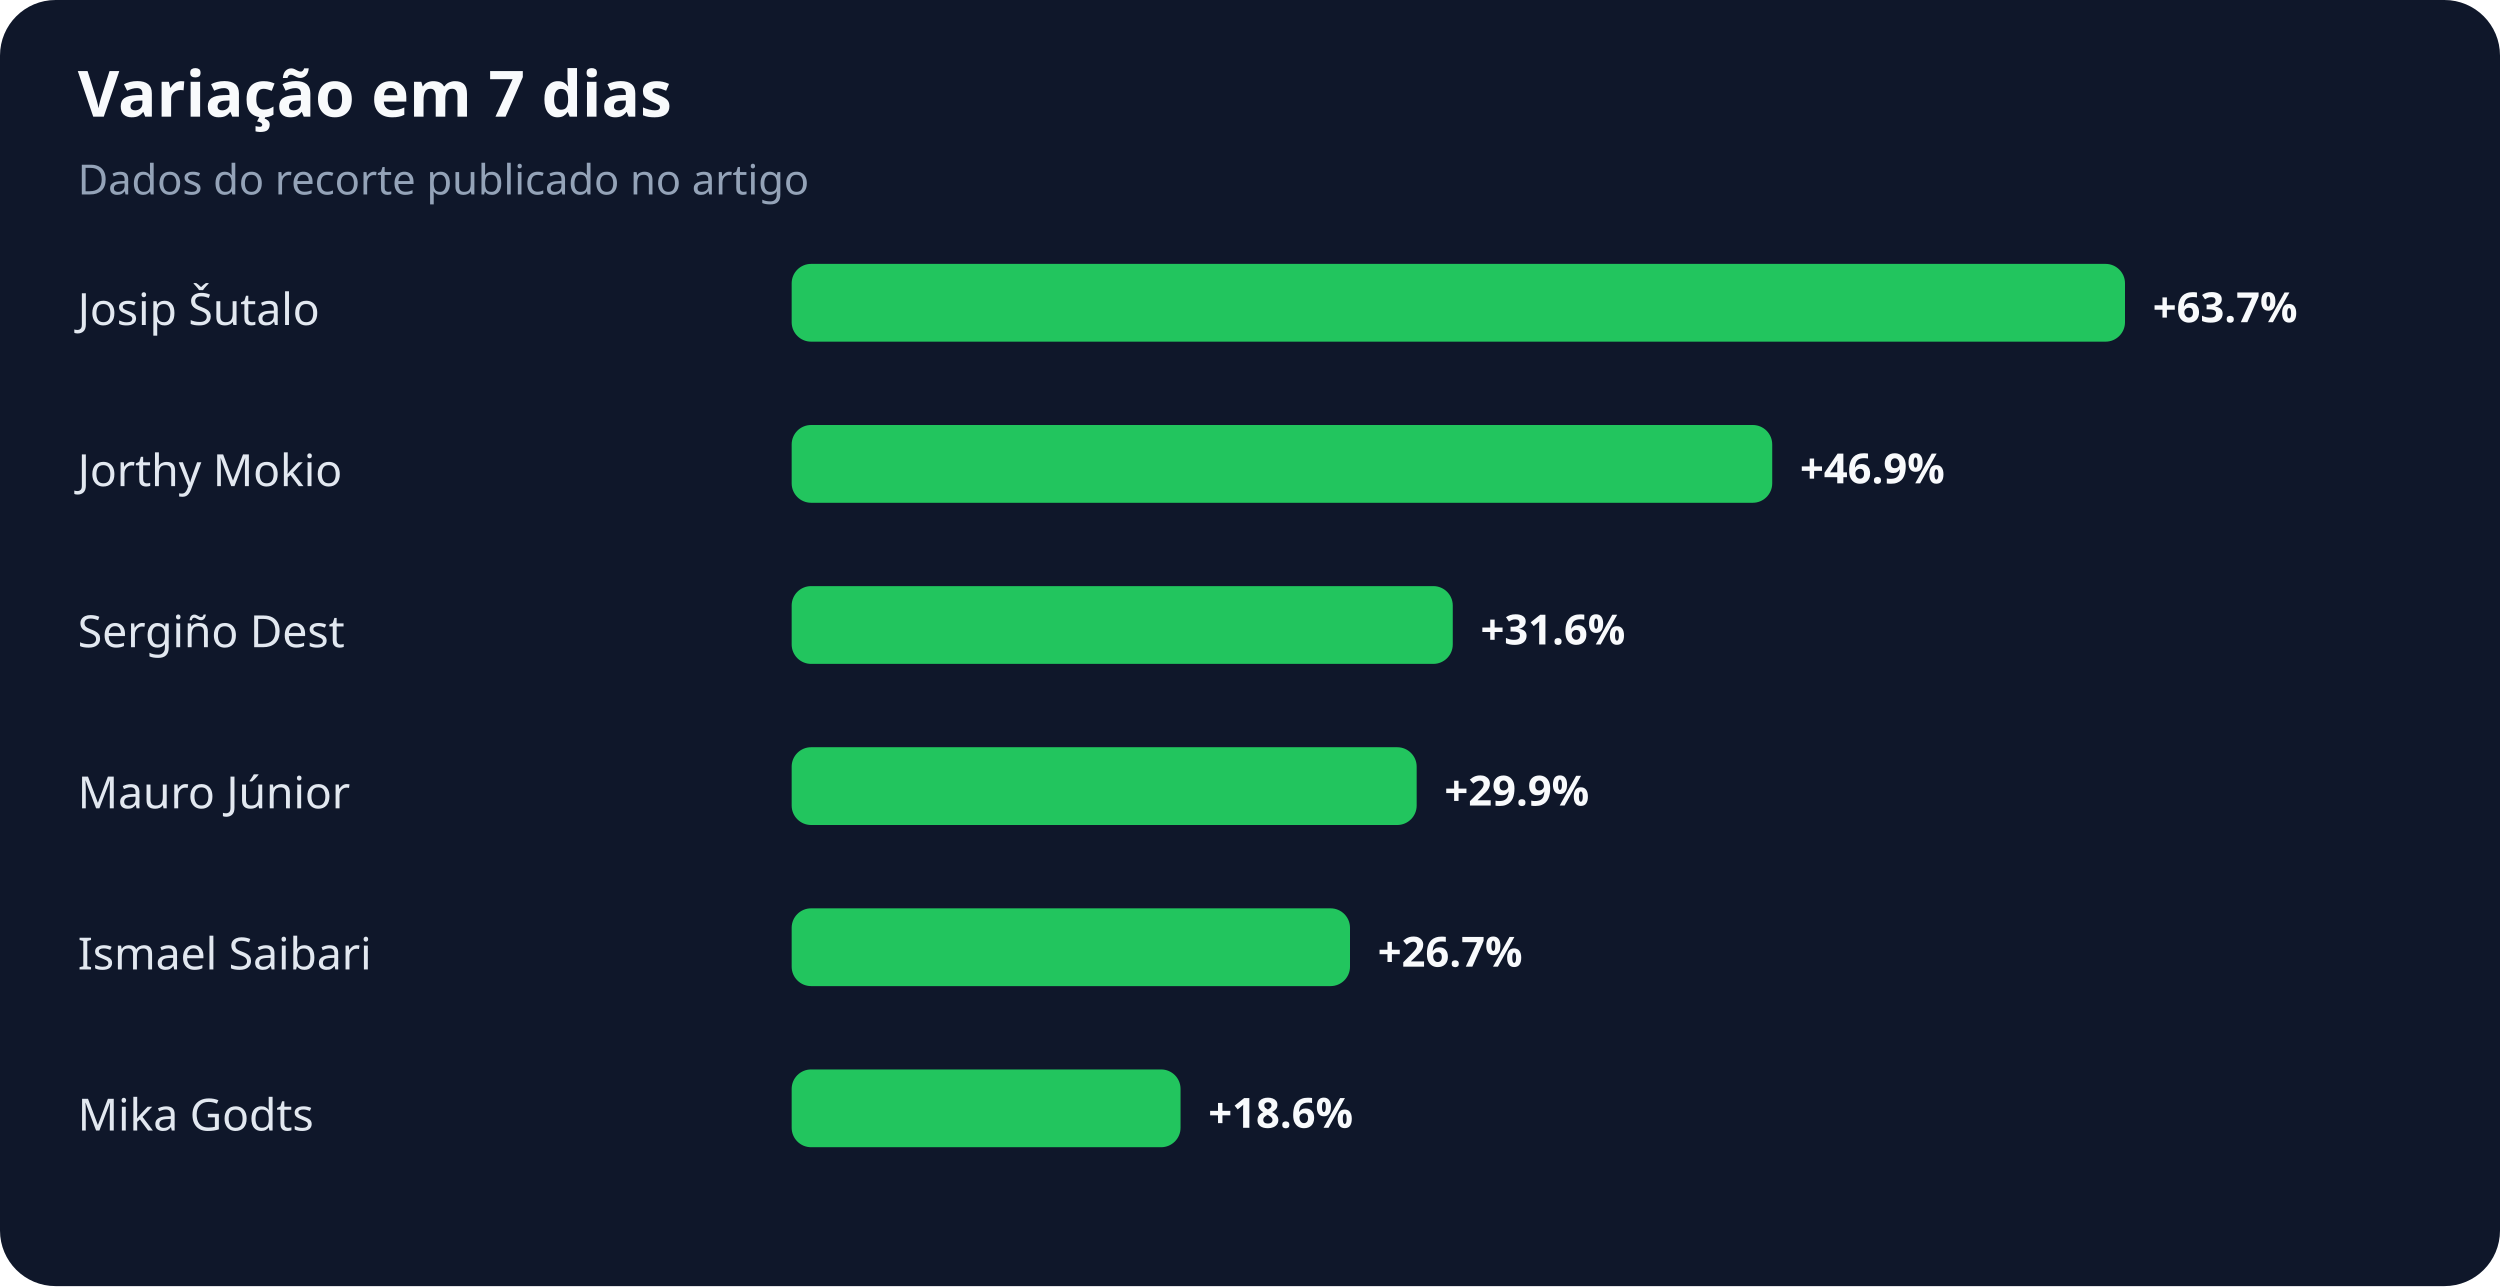
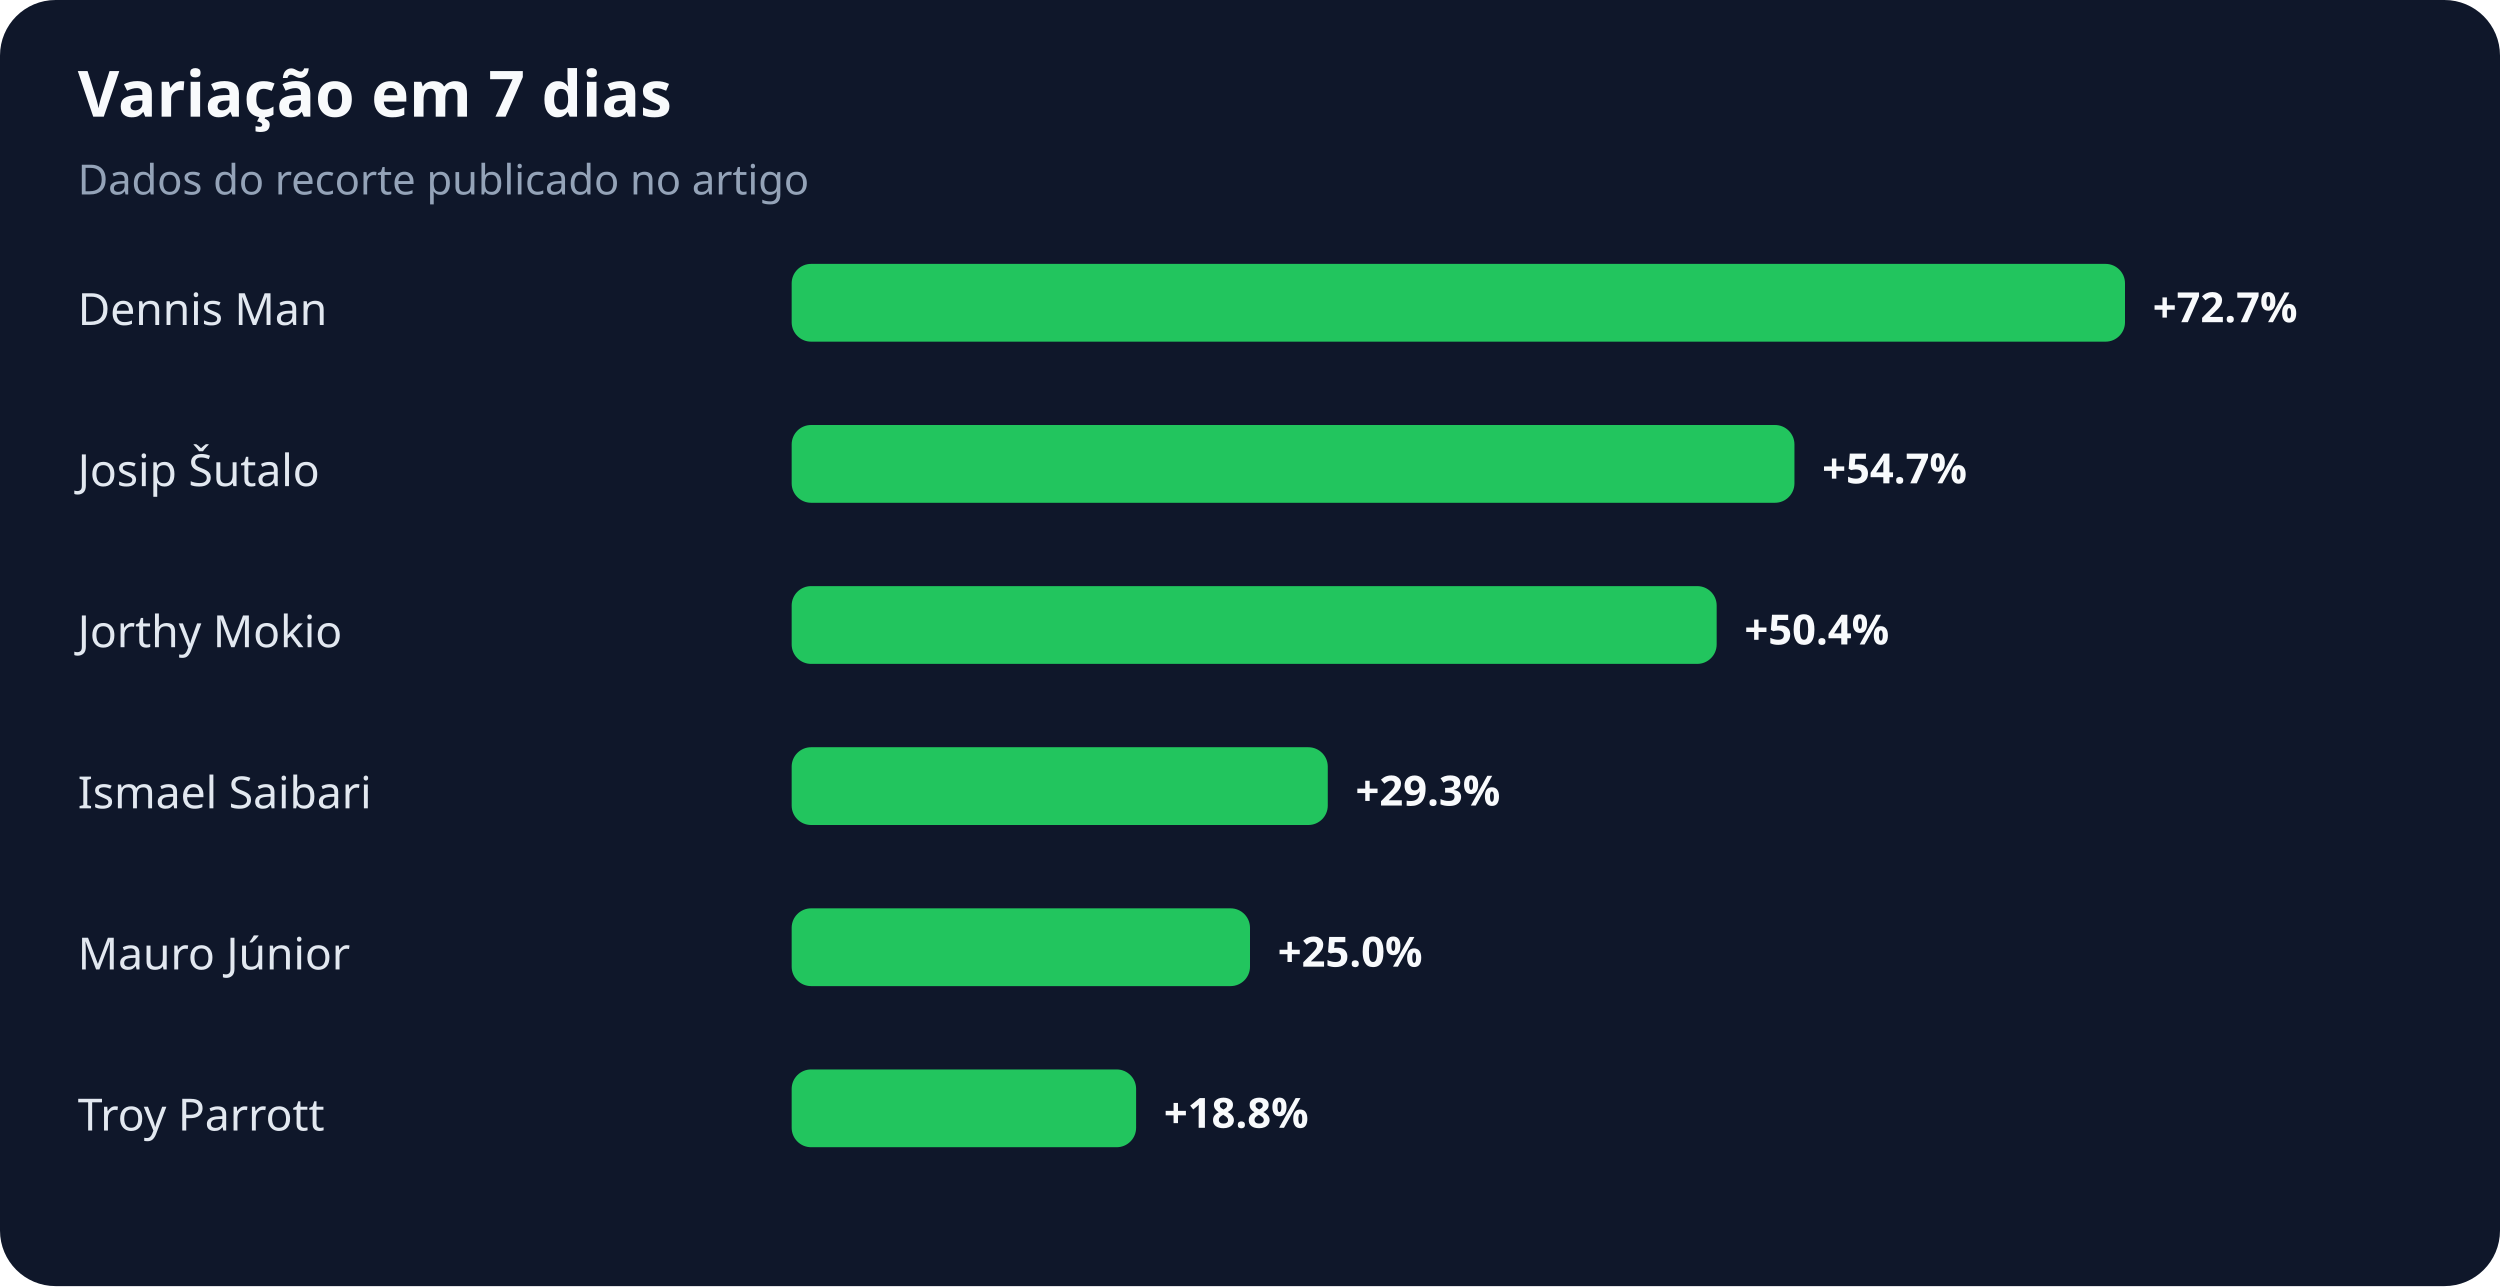
<svg xmlns="http://www.w3.org/2000/svg" width="900" height="463" viewBox="0 0 900 463" role="img" aria-labelledby="title desc">
  <rect width="100%" height="100%" rx="20" fill="#0f172a" />
  <text x="28" y="42" fill="#f8fafc" font-family="system-ui,sans-serif" font-size="23" font-weight="700">Variação em 7 dias</text>
  <text x="28" y="70" fill="#94a3b8" font-family="system-ui,sans-serif" font-size="15">Dados do recorte publicado no artigo</text>
-   <text x="28" y="117" fill="#e2e8f0" font-family="system-ui,sans-serif" font-size="16">Josip Šutalo</text>
+   <text x="28" y="117" fill="#e2e8f0" font-family="system-ui,sans-serif" font-size="16">Dennis Man</text>
  <rect x="285" y="95" width="480" height="28" rx="7" fill="#22c55e" />
-   <text x="775" y="116" fill="#f8fafc" font-family="system-ui,sans-serif" font-size="15" font-weight="700">+63.7%</text>
-   <text x="28" y="175" fill="#e2e8f0" font-family="system-ui,sans-serif" font-size="16">Jorthy Mokio</text>
-   <rect x="285" y="153" width="353" height="28" rx="7" fill="#22c55e" />
-   <text x="648" y="174" fill="#f8fafc" font-family="system-ui,sans-serif" font-size="15" font-weight="700">+46.9%</text>
-   <text x="28" y="233" fill="#e2e8f0" font-family="system-ui,sans-serif" font-size="16">Sergiño Dest</text>
-   <rect x="285" y="211" width="238" height="28" rx="7" fill="#22c55e" />
-   <text x="533" y="232" fill="#f8fafc" font-family="system-ui,sans-serif" font-size="15" font-weight="700">+31.6%</text>
-   <text x="28" y="291" fill="#e2e8f0" font-family="system-ui,sans-serif" font-size="16">Mauro Júnior</text>
-   <rect x="285" y="269" width="225" height="28" rx="7" fill="#22c55e" />
-   <text x="520" y="290" fill="#f8fafc" font-family="system-ui,sans-serif" font-size="15" font-weight="700">+29.9%</text>
-   <text x="28" y="349" fill="#e2e8f0" font-family="system-ui,sans-serif" font-size="16">Ismael Saibari</text>
-   <rect x="285" y="327" width="201" height="28" rx="7" fill="#22c55e" />
-   <text x="496" y="348" fill="#f8fafc" font-family="system-ui,sans-serif" font-size="15" font-weight="700">+26.7%</text>
-   <text x="28" y="407" fill="#e2e8f0" font-family="system-ui,sans-serif" font-size="16">Mika Godts</text>
-   <rect x="285" y="385" width="140" height="28" rx="7" fill="#22c55e" />
-   <text x="435" y="406" fill="#f8fafc" font-family="system-ui,sans-serif" font-size="15" font-weight="700">+18.6%</text>
+   <text x="775" y="116" fill="#f8fafc" font-family="system-ui,sans-serif" font-size="15" font-weight="700">+72.7%</text>
+   <text x="28" y="175" fill="#e2e8f0" font-family="system-ui,sans-serif" font-size="16">Josip Šutalo</text>
+   <rect x="285" y="153" width="361" height="28" rx="7" fill="#22c55e" />
+   <text x="656" y="174" fill="#f8fafc" font-family="system-ui,sans-serif" font-size="15" font-weight="700">+54.7%</text>
+   <text x="28" y="233" fill="#e2e8f0" font-family="system-ui,sans-serif" font-size="16">Jorthy Mokio</text>
+   <rect x="285" y="211" width="333" height="28" rx="7" fill="#22c55e" />
+   <text x="628" y="232" fill="#f8fafc" font-family="system-ui,sans-serif" font-size="15" font-weight="700">+50.4%</text>
+   <text x="28" y="291" fill="#e2e8f0" font-family="system-ui,sans-serif" font-size="16">Ismael Saibari</text>
+   <rect x="285" y="269" width="193" height="28" rx="7" fill="#22c55e" />
+   <text x="488" y="290" fill="#f8fafc" font-family="system-ui,sans-serif" font-size="15" font-weight="700">+29.3%</text>
+   <text x="28" y="349" fill="#e2e8f0" font-family="system-ui,sans-serif" font-size="16">Mauro Júnior</text>
+   <rect x="285" y="327" width="165" height="28" rx="7" fill="#22c55e" />
+   <text x="460" y="348" fill="#f8fafc" font-family="system-ui,sans-serif" font-size="15" font-weight="700">+25.0%</text>
+   <text x="28" y="407" fill="#e2e8f0" font-family="system-ui,sans-serif" font-size="16">Troy Parrott</text>
+   <rect x="285" y="385" width="124" height="28" rx="7" fill="#22c55e" />
+   <text x="419" y="406" fill="#f8fafc" font-family="system-ui,sans-serif" font-size="15" font-weight="700">+18.8%</text>
</svg>
